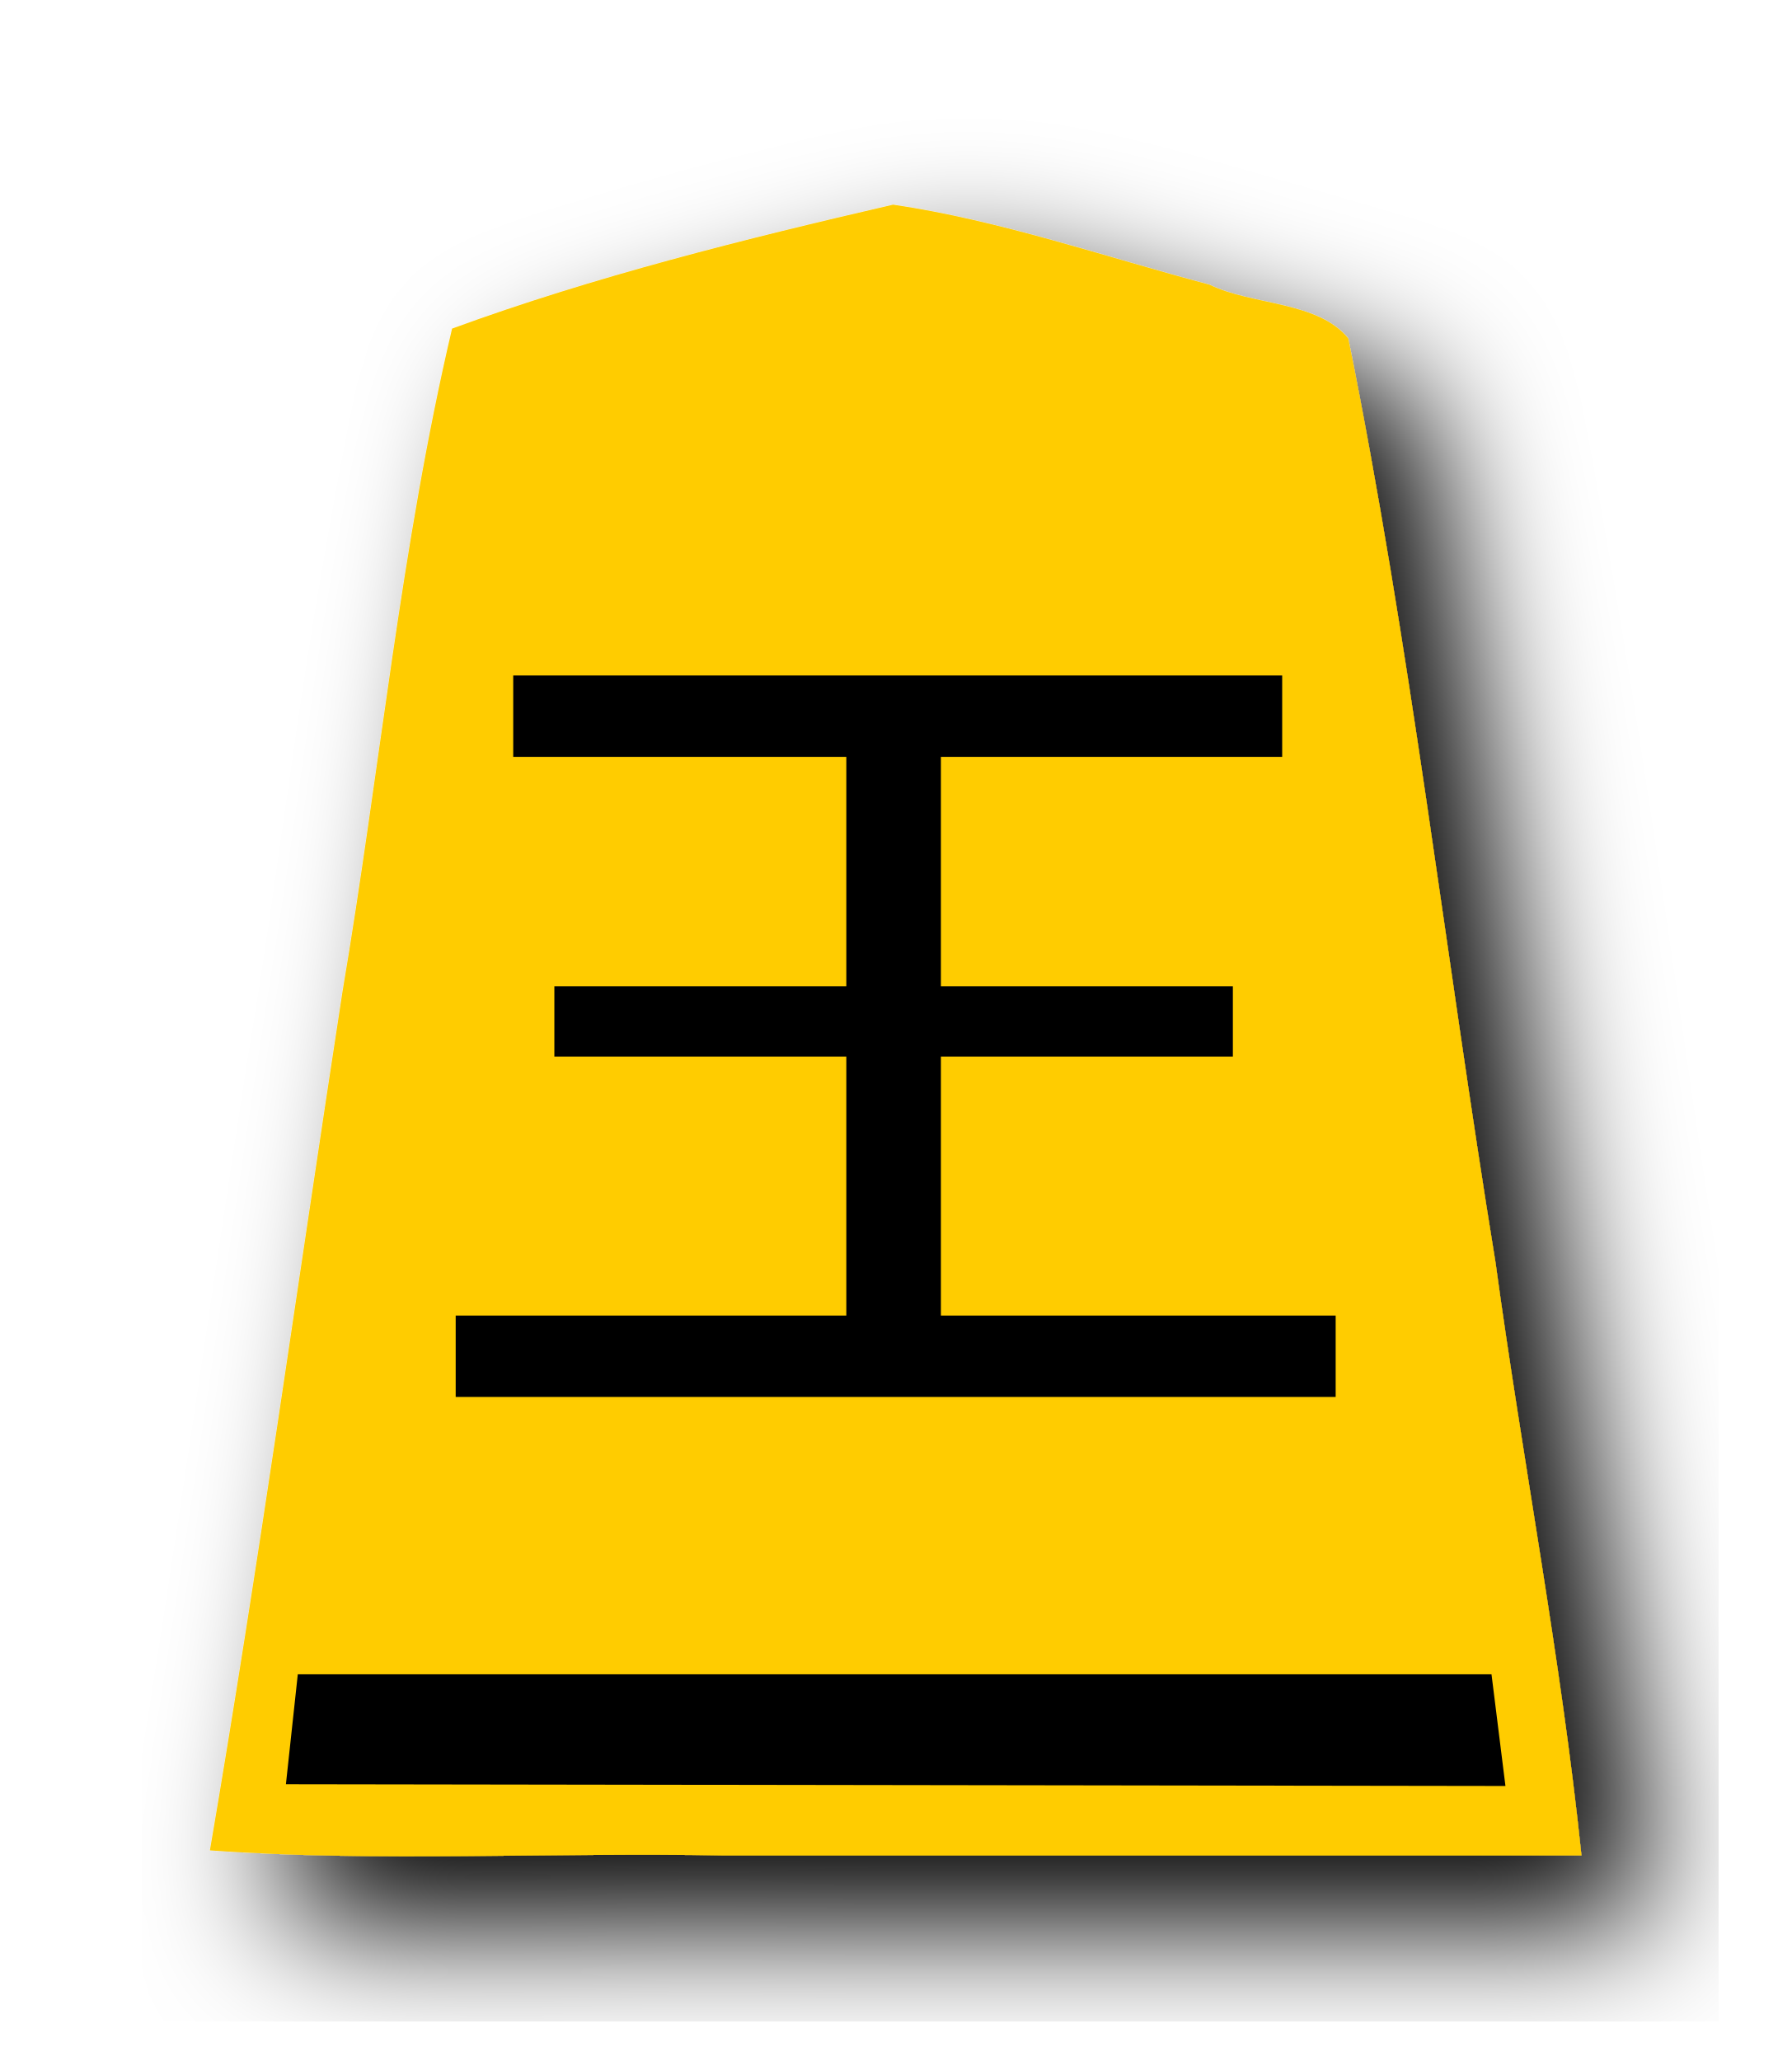
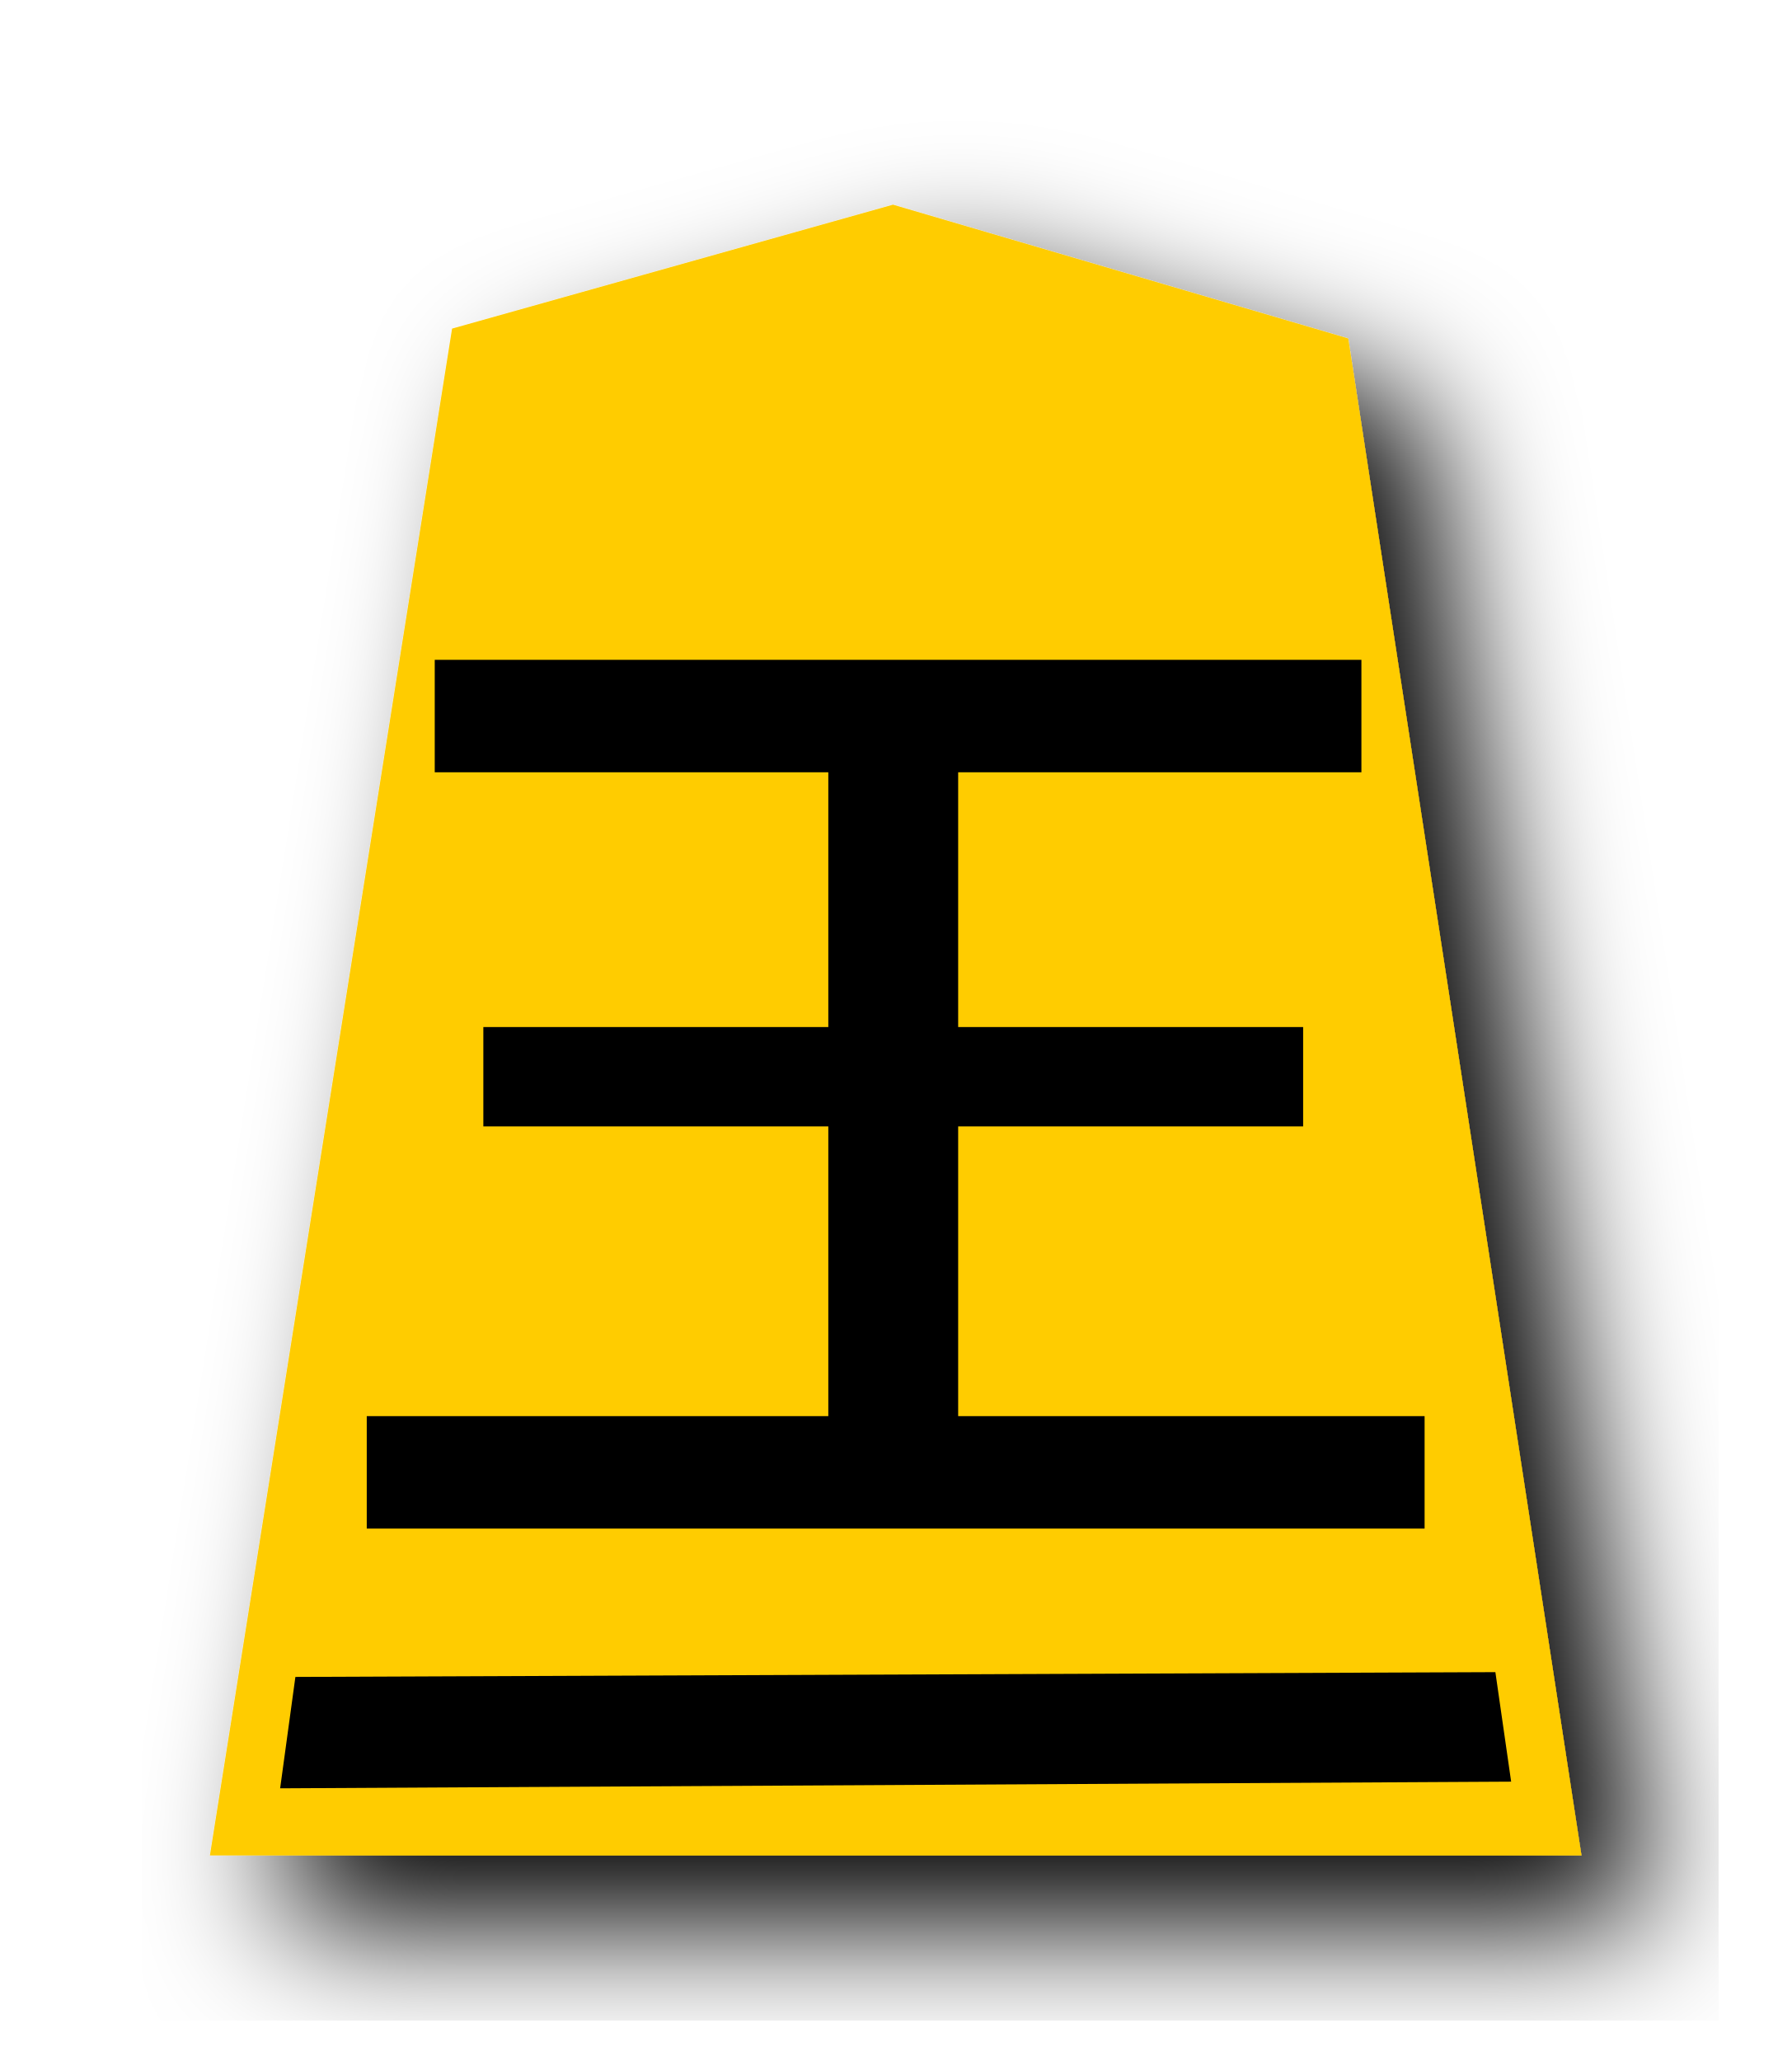
<svg xmlns="http://www.w3.org/2000/svg" width="52.157" height="60" version="1.1" id="svg1717">
  <defs id="defs1721">
    <filter style="color-interpolation-filters:sRGB" id="filter1552">
      <feFlood flood-opacity="0.498" flood-color="rgb(0,0,0)" result="flood" id="feFlood1542" />
      <feComposite in="flood" in2="SourceGraphic" operator="in" result="composite1" id="feComposite1544" />
      <feGaussianBlur in="composite1" stdDeviation="2.5" result="blur" id="feGaussianBlur1546" />
      <feOffset dx="4.57967e-15" dy="4.41314e-15" result="offset" id="feOffset1548" />
      <feComposite in="SourceGraphic" in2="offset" operator="over" result="composite2" id="feComposite1550" />
    </filter>
+     <filter style="color-interpolation-filters:sRGB" id="filter1540">
+       <feFlood flood-opacity="0.498" flood-color="rgb(0,0,0)" result="flood" id="feFlood1530" />
+       <feComposite in="flood" in2="SourceGraphic" operator="in" result="composite1" id="feComposite1532" />
+       <feGaussianBlur in="composite1" stdDeviation="2.5" result="blur" id="feGaussianBlur1534" />
+       <feOffset dx="4.57967e-15" dy="4.41314e-15" result="offset" id="feOffset1536" />
+       <feComposite in="SourceGraphic" in2="offset" operator="over" result="composite2" id="feComposite1538" />
+     </filter>
    <filter id="drop-shadow-9">
      <feGaussianBlur in="SourceAlpha" result="blur" stdDeviation="2" id="feGaussianBlur5056" />
      <feOffset result="offsetBlur" dx="2" dy="2" id="feOffset5058" />
      <feBlend in="SourceGraphic" in2="offsetBlur" mode="normal" id="feBlend5060" />
-     </filter>
-     <filter id="drop-shadow-5">
-       <feGaussianBlur in="SourceAlpha" result="blur" stdDeviation="2" id="feGaussianBlur5056-3" />
-       <feOffset result="offsetBlur" dx="2" dy="2" id="feOffset5058-8" />
-       <feBlend in="SourceGraphic" in2="offsetBlur" mode="normal" id="feBlend5060-7" />
    </filter>
  </defs>
  <filter id="drop-shadow">
    <feGaussianBlur in="SourceAlpha" result="blur" stdDeviation="2" id="feGaussianBlur1692" />
    <feOffset result="offsetBlur" dx="2" dy="2" id="feOffset1694" />
    <feBlend in="SourceGraphic" in2="offsetBlur" mode="normal" id="feBlend1696" />
  </filter>
-   <g transform="translate(-16.21439,-80.64637)" style="display:inline" id="g9468">
-     <g style="display:inline;fill:#ffcc00;fill-opacity:1;filter:url(#drop-shadow-5)" id="g5740" transform="translate(53.17489,80.36769)">
-       <path style="fill:#ffcc00;fill-opacity:1" id="path5738" d="m -10.96,6.237 c -4.319,1 -8.69,2.088 -12.838,3.608 -1.492,6.331 -2.103,12.88 -3.191,19.305 -1.285,8.332 -2.439,16.689 -3.86,24.997 4.847,0.346 10,0.05 14.963,0.148 H 9.085 c -0.585,-5.657 -1.718,-11.523 -2.502,-17.26 -1.462,-8.96 -2.486,-18.012 -4.288,-26.903 -0.885,-1.093 -2.799,-0.957 -4.037,-1.564 -3.053,-0.81 -6.099,-1.875 -9.218,-2.332 z" />
+   <g transform="translate(-16.21439,-20.64637)" style="display:inline" id="g9447">
+     <g transform="translate(53.17489,20.36769)" id="g5696" style="display:inline;fill:#ffcc00;fill-opacity:1;filter:url(#drop-shadow-9)">
+       <path d="m -10.96,6.237 -12.838,3.608 -7.051,44.45 39.934,-1.79e-4 -6.79,-44.163 z" id="path5694" style="fill:#ffcc00;fill-opacity:1" />
    </g>
-     <g id="g9457">
-       <g id="g9451" style="fill:#000000;fill-opacity:1">
-         <g aria-label="王" transform="scale(1.054293,0.9485034)" style="font-style:normal;font-variant:normal;font-weight:normal;font-stretch:normal;font-size:29.072px;line-height:1.25;font-family:PMingLiU;-inkscape-font-specification:PMingLiU;letter-spacing:0px;word-spacing:0px;display:inline;fill:#000000;fill-opacity:1;stroke:none;stroke-width:4.345;stroke-miterlimit:4;stroke-dasharray:none" id="text4810-0">
-           <path d="m 41.364,108.255 v 7.041 h 8.063 v 2.158 h -8.063 v 7.949 h 10.902 v 2.498 H 27.964 v -2.498 h 10.788 v -7.949 h -8.063 v -2.158 h 8.063 v -7.041 h -9.199 v -2.498 h 21.236 v 2.498 z" style="font-style:normal;font-variant:normal;font-weight:normal;font-stretch:normal;font-family:MingLiU_HKSCS-ExtB;-inkscape-font-specification:MingLiU_HKSCS-ExtB;fill:#000000;stroke-width:4.345;stroke-miterlimit:4;stroke-dasharray:none;fill-opacity:1" id="path4011" />
-         </g>
-       </g>
-       <path id="path4858-5" d="m 24.885,129.389 34.756,-0.001 0.406,3.252 -35.508,-0.051 z" style="display:inline;opacity:1;fill:#000000;fill-opacity:1;stroke:none;stroke-width:0.445;stroke-linecap:butt;stroke-linejoin:miter;stroke-miterlimit:4;stroke-dasharray:none;stroke-opacity:1;paint-order:normal" />
+     <g aria-label="王" transform="matrix(1.245711,0,0,1.120715,-7.678741,-6.82852)" style="font-style:normal;font-variant:normal;font-weight:normal;font-stretch:normal;font-size:29.072px;line-height:1.25;font-family:PMingLiU;-inkscape-font-specification:PMingLiU;letter-spacing:0px;word-spacing:0px;display:inline;fill:#000000;fill-opacity:1;stroke:#000000;stroke-width:0.423;stroke-miterlimit:4;stroke-dasharray:none;stroke-opacity:1" id="text2298-4">
+       <path d="m 41.364,44.365 v 7.041 h 8.063 v 2.158 h -8.063 v 7.949 h 10.902 v 2.498 H 27.964 v -2.498 h 10.788 v -7.949 h -8.063 v -2.158 h 8.063 v -7.041 h -9.199 v -2.498 h 21.236 v 2.498 z" style="font-style:normal;font-variant:normal;font-weight:normal;font-stretch:normal;font-family:MingLiU_HKSCS-ExtB;-inkscape-font-specification:MingLiU_HKSCS-ExtB;fill:#000000;stroke-width:0.423;stroke-miterlimit:4;stroke-dasharray:none;stroke:#000000;stroke-opacity:1" id="path4617" />
    </g>
+     <path id="rect4838-9" d="m 24.815,69.465 34.939,-0.139 0.459,3.188 -35.842,0.194 z" style="display:inline;opacity:1;fill:#000000;fill-opacity:1;stroke:none;stroke-width:0.447;stroke-linecap:butt;stroke-linejoin:miter;stroke-miterlimit:4;stroke-dasharray:none;stroke-opacity:1;paint-order:normal" />
  </g>
</svg>
